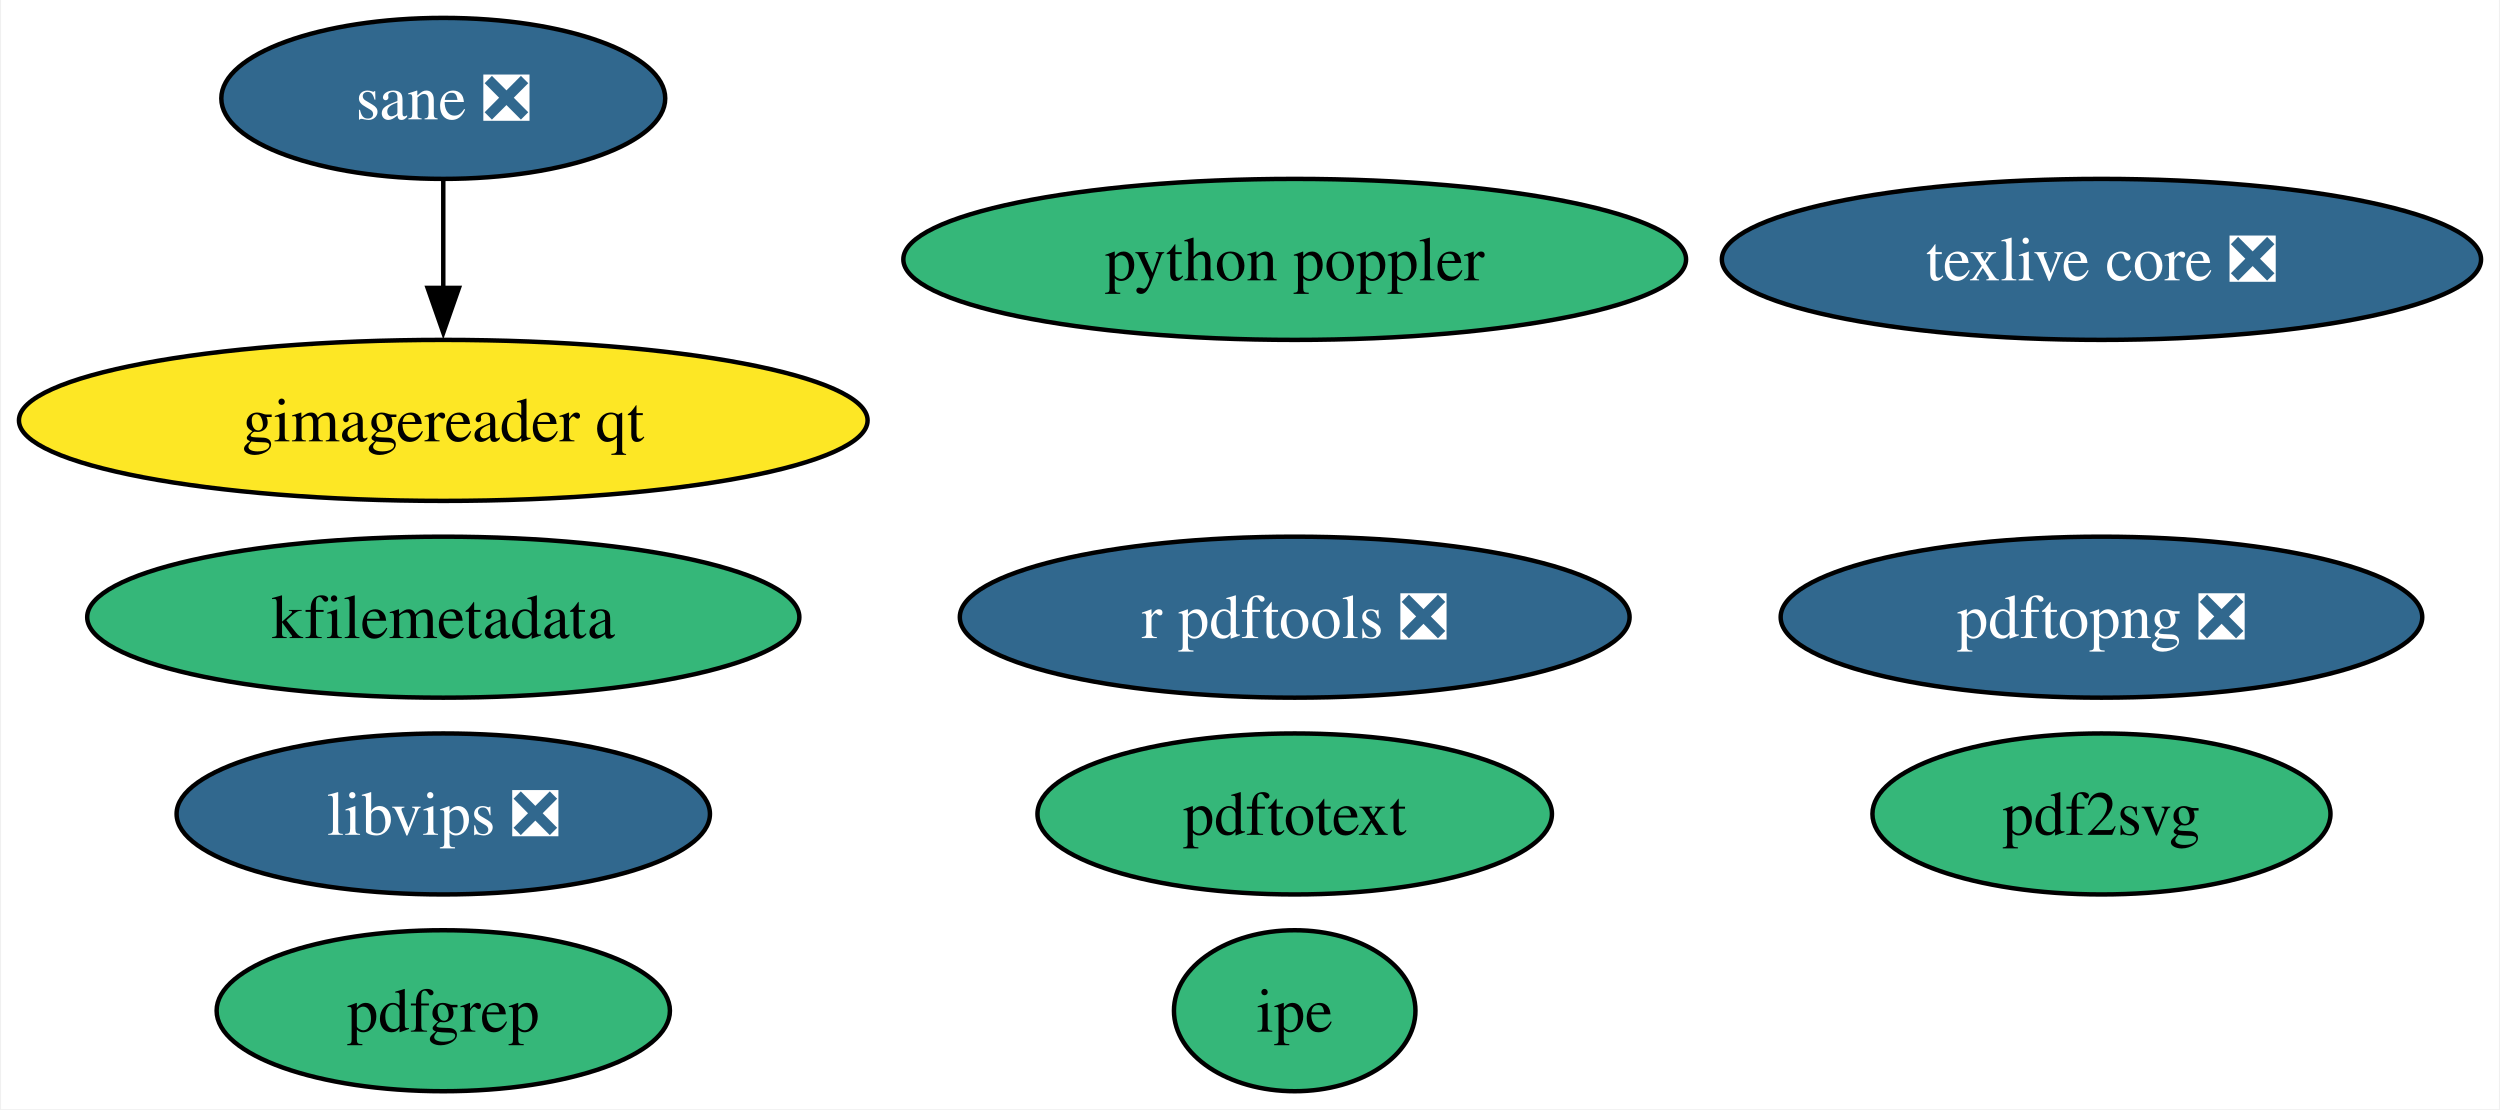
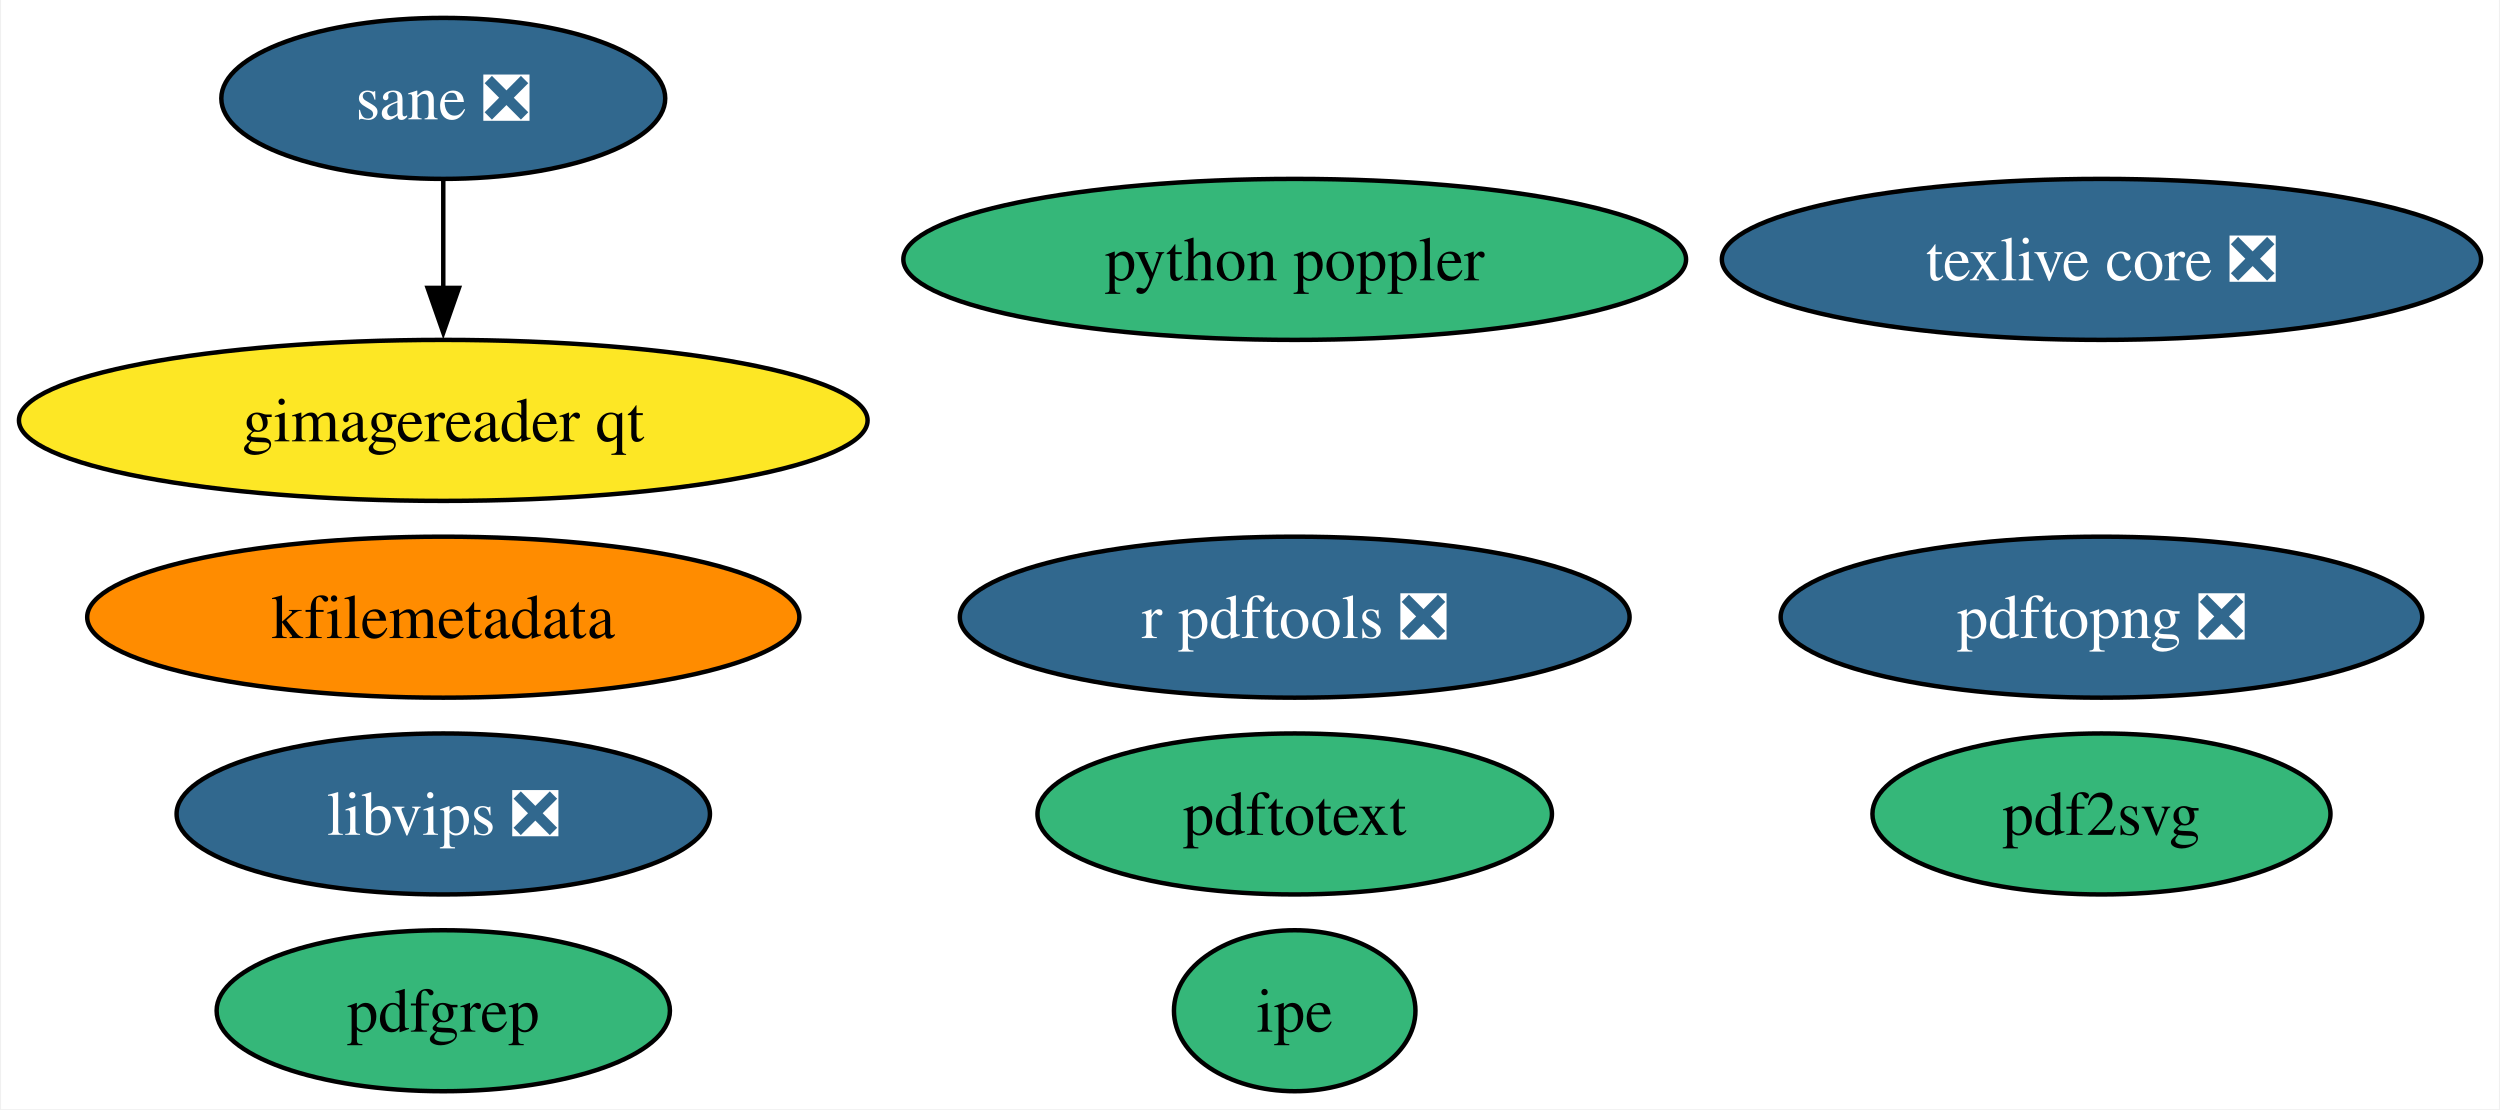
<svg xmlns="http://www.w3.org/2000/svg" xmlns:xlink="http://www.w3.org/1999/xlink" width="559pt" height="248pt" viewBox="0.00 0.00 558.53 248.00">
  <g id="graph0" class="graph" transform="scale(1 1) rotate(0) translate(4 244)">
    <polygon fill="white" stroke="none" points="-4,4 -4,-244 554.53,-244 554.53,4 -4,4" />
    <g id="node1" class="node">
      <g id="a_node1">
        <a xlink:href="https://github.com/conda-forge/texlive-core-feedstock/pull/98" xlink:title="texlive core ❎">
          <ellipse fill="#31688e" stroke="black" cx="465.65" cy="-186" rx="84.88" ry="18" />
          <text text-anchor="middle" x="465.65" y="-181.32" font-family="Times,serif" font-size="14.00" fill="white">texlive core ❎</text>
        </a>
      </g>
    </g>
    <g id="node2" class="node">
      <g id="a_node2">
        <a xlink:href="https://github.com/conda-forge/r-pdftools-feedstock/pull/51" xlink:title="r pdftools ❎">
          <ellipse fill="#31688e" stroke="black" cx="285.26" cy="-106" rx="74.88" ry="18" />
          <text text-anchor="middle" x="285.26" y="-101.33" font-family="Times,serif" font-size="14.00" fill="white">r pdftools ❎</text>
        </a>
      </g>
    </g>
    <g id="node3" class="node">
      <g id="a_node3">
        <a xlink:href="https://github.com/conda-forge/libvips-feedstock/pull/124" xlink:title="libvips ❎">
          <ellipse fill="#31688e" stroke="black" cx="94.88" cy="-62" rx="59.63" ry="18" />
          <text text-anchor="middle" x="94.88" y="-57.33" font-family="Times,serif" font-size="14.00" fill="white">libvips ❎</text>
        </a>
      </g>
    </g>
    <g id="node4" class="node">
      <g id="a_node4">
        <a xlink:href="https://github.com/conda-forge/kfilemetadata-feedstock" xlink:title="kfilemetadata">
-           <ellipse fill="#35b779" stroke="black" cx="94.88" cy="-106" rx="79.62" ry="18" />
+           <ellipse fill="#ff8c00" stroke="black" cx="94.88" cy="-106" rx="79.62" ry="18" />
          <text text-anchor="middle" x="94.88" y="-101.33" font-family="Times,serif" font-size="14.00">kfilemetadata</text>
        </a>
      </g>
    </g>
    <g id="node5" class="node">
      <g id="a_node5">
        <a xlink:href="https://github.com/conda-forge/pdf2svg-feedstock" xlink:title="pdf2svg">
          <ellipse fill="#35b779" stroke="black" cx="465.65" cy="-62" rx="51.21" ry="18" />
          <text text-anchor="middle" x="465.65" y="-57.33" font-family="Times,serif" font-size="14.00">pdf2svg</text>
        </a>
      </g>
    </g>
    <g id="node6" class="node">
      <g id="a_node6">
        <a xlink:href="https://github.com/conda-forge/pdfgrep-feedstock" xlink:title="pdfgrep">
          <ellipse fill="#35b779" stroke="black" cx="94.88" cy="-18" rx="50.68" ry="18" />
          <text text-anchor="middle" x="94.88" y="-13.32" font-family="Times,serif" font-size="14.00">pdfgrep</text>
        </a>
      </g>
    </g>
    <g id="node7" class="node">
      <g id="a_node7">
        <a xlink:href="https://github.com/conda-forge/pdftotext-feedstock" xlink:title="pdftotext">
          <ellipse fill="#35b779" stroke="black" cx="285.26" cy="-62" rx="57.52" ry="18" />
          <text text-anchor="middle" x="285.26" y="-57.33" font-family="Times,serif" font-size="14.00">pdftotext</text>
        </a>
      </g>
    </g>
    <g id="node8" class="node">
      <g id="a_node8">
        <a xlink:href="https://github.com/conda-forge/ipe-feedstock" xlink:title="ipe">
          <ellipse fill="#35b779" stroke="black" cx="285.26" cy="-18" rx="27" ry="18" />
          <text text-anchor="middle" x="285.26" y="-13.32" font-family="Times,serif" font-size="14.00">ipe</text>
        </a>
      </g>
    </g>
    <g id="node9" class="node">
      <g id="a_node9">
        <a xlink:href="https://github.com/conda-forge/sane-feedstock/pull/32" xlink:title="sane ❎">
          <ellipse fill="#31688e" stroke="black" cx="94.88" cy="-222" rx="49.63" ry="18" />
          <text text-anchor="middle" x="94.88" y="-217.32" font-family="Times,serif" font-size="14.00" fill="white">sane ❎</text>
        </a>
      </g>
    </g>
    <g id="node10" class="node">
      <g id="a_node10">
        <a xlink:href="https://github.com/conda-forge/gimagereader-qt-feedstock" xlink:title="gimagereader qt">
          <ellipse fill="#fde725" stroke="black" cx="94.88" cy="-150" rx="94.88" ry="18" />
          <text text-anchor="middle" x="94.88" y="-145.32" font-family="Times,serif" font-size="14.00">gimagereader qt</text>
        </a>
      </g>
    </g>
    <g id="edge1" class="edge">
      <path fill="none" stroke="black" d="M94.88,-203.7C94.88,-196.41 94.88,-187.73 94.88,-179.54" />
      <polygon fill="black" stroke="black" points="98.38,-179.62 94.88,-169.62 91.38,-179.62 98.38,-179.62" />
    </g>
    <g id="node11" class="node">
      <g id="a_node11">
        <a xlink:href="https://github.com/conda-forge/pdftopng-feedstock/pull/27" xlink:title="pdftopng ❎">
          <ellipse fill="#31688e" stroke="black" cx="465.65" cy="-106" rx="71.73" ry="18" />
          <text text-anchor="middle" x="465.65" y="-101.33" font-family="Times,serif" font-size="14.00" fill="white">pdftopng ❎</text>
        </a>
      </g>
    </g>
    <g id="node12" class="node">
      <g id="a_node12">
        <a xlink:href="https://github.com/conda-forge/python-poppler-feedstock" xlink:title="python poppler">
          <ellipse fill="#35b779" stroke="black" cx="285.26" cy="-186" rx="87.51" ry="18" />
          <text text-anchor="middle" x="285.26" y="-181.32" font-family="Times,serif" font-size="14.00">python poppler</text>
        </a>
      </g>
    </g>
  </g>
</svg>
